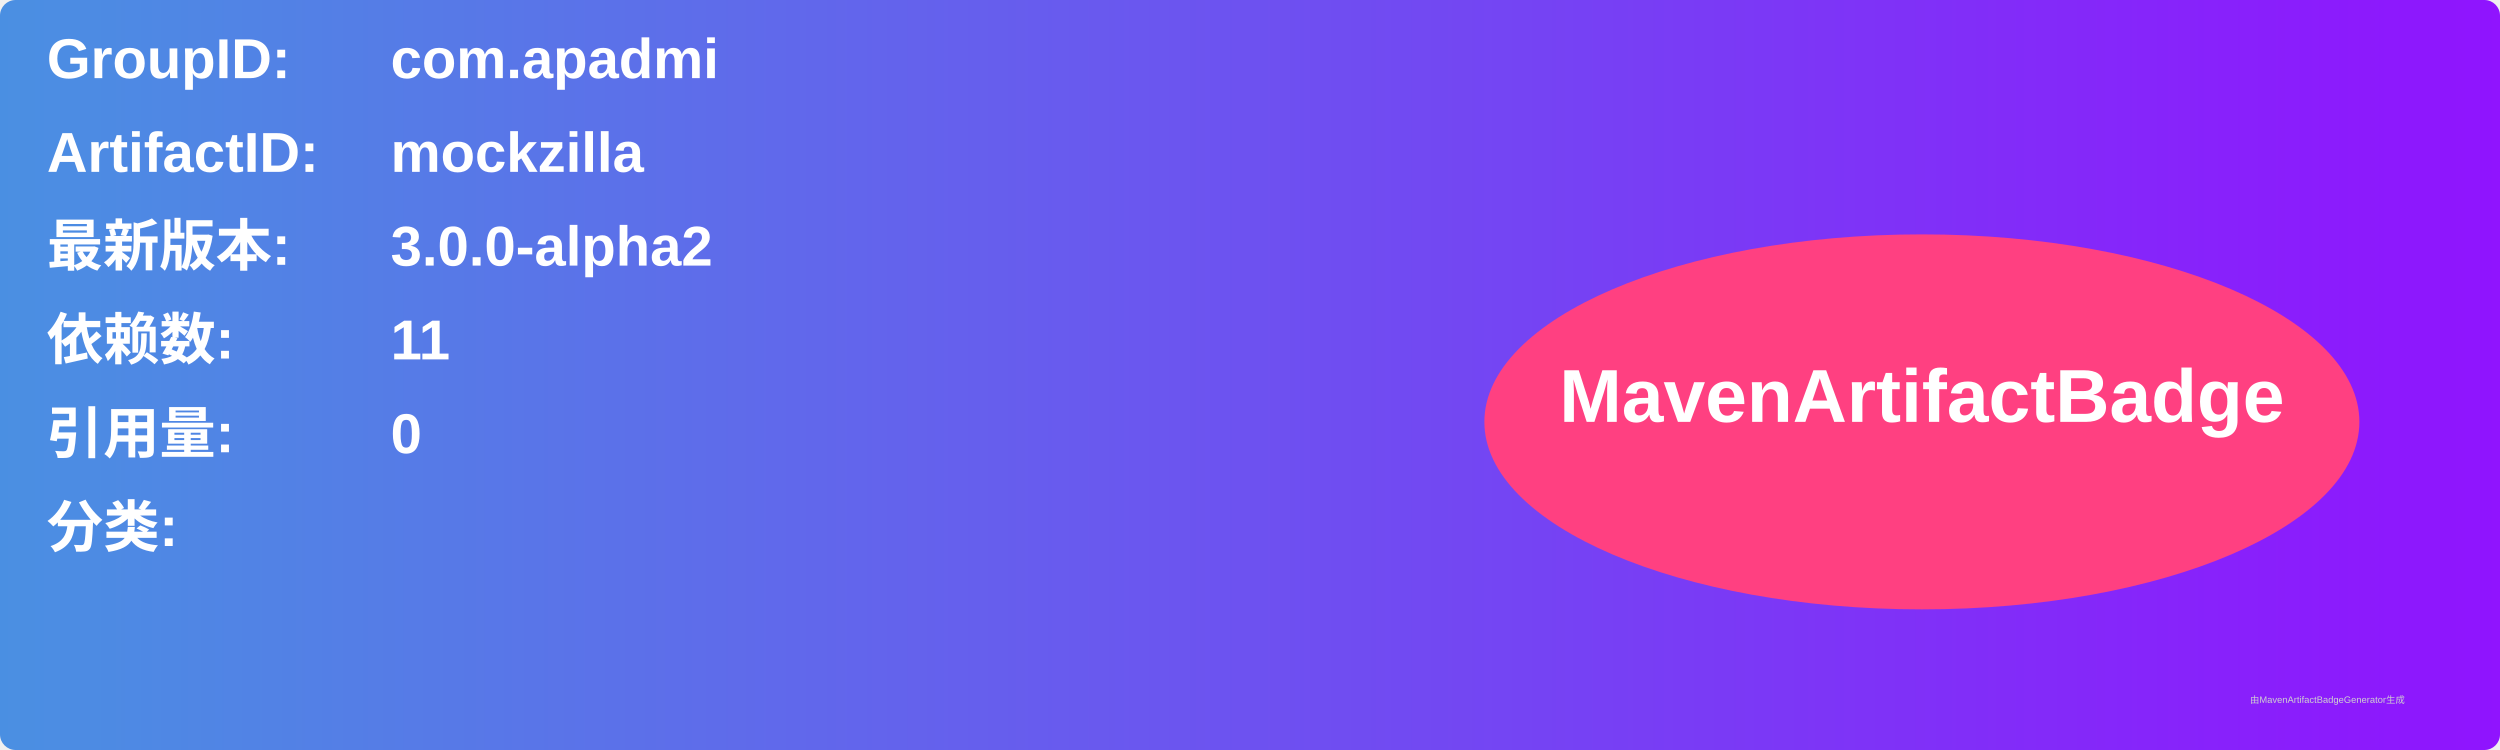
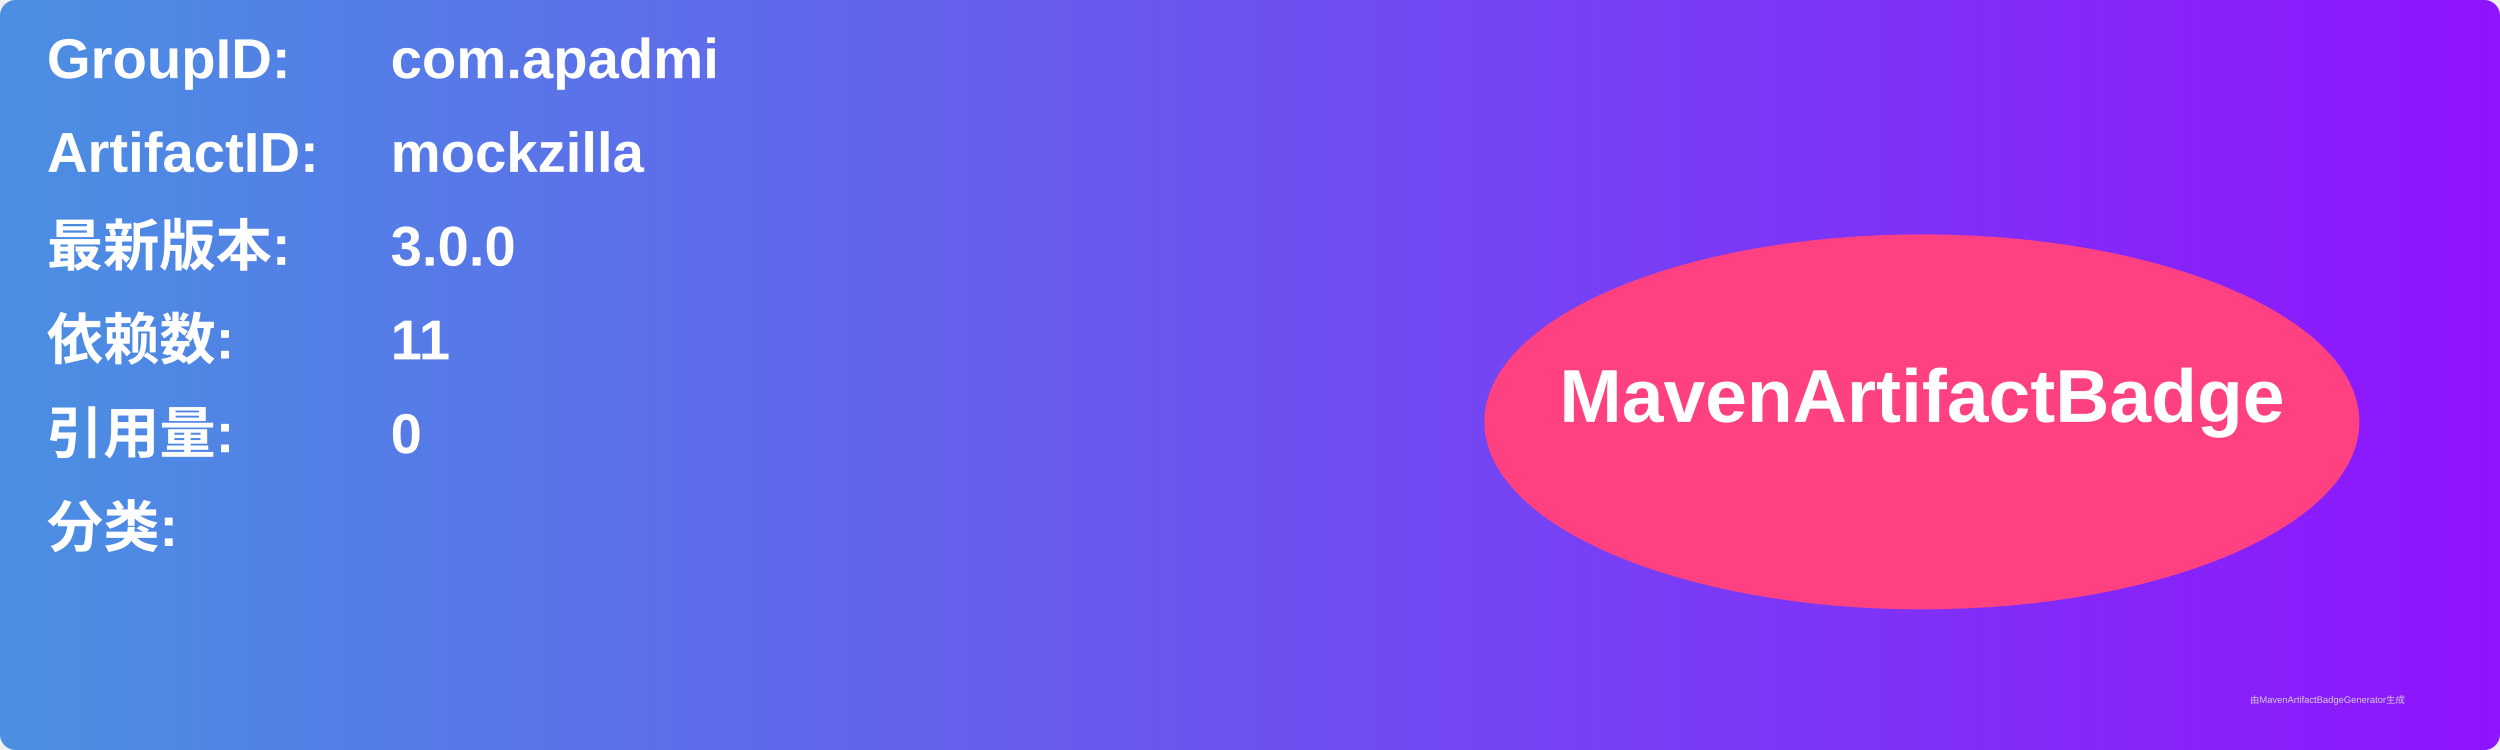
<svg xmlns="http://www.w3.org/2000/svg" width="800" height="240" viewBox="0 0 800 240">
  <linearGradient id="grad" x1="0%" y1="0%" x2="100%" y2="0%">
    <stop offset="0%" stop-color="#4a90e2" />
    <stop offset="100%" stop-color="#9013fe" />
  </linearGradient>
  <rect width="100%" height="100%" rx="5" ry="5" fill="url(#grad)" />
  <g transform="translate(15, 15)">
    <text x="0" y="10" font-family="Arial" font-size="18" fill="white" font-weight="bold" width="260">GroupID:</text>
    <text x="110" y="10" font-family="Arial" font-size="18" fill="white" font-weight="bold" width="460">com.apadmi</text>
    <text x="0" y="40" font-family="Arial" font-size="18" fill="white" font-weight="bold" width="260">ArtifactID:</text>
    <text x="110" y="40" font-family="Arial" font-size="18" fill="white" font-weight="bold" width="460">mockzilla</text>
    <text x="0" y="70" font-family="Arial" font-size="18" fill="white" font-weight="bold">最新版本:</text>
    <text x="110" y="70" font-family="Arial" font-size="18" fill="white" font-weight="bold">
-       <tspan font-weight="bold">3.0.0-alpha2</tspan>
+       <tspan font-weight="bold">3.0.0</tspan>
    </text>
    <text x="0" y="100" font-family="Arial" font-size="18" fill="white" font-weight="bold">依赖数: </text>
    <text x="110" y="100" font-family="Arial" font-size="18" fill="white">
      <tspan font-weight="bold">11</tspan>
    </text>
    <text x="0" y="130" font-family="Arial" font-size="18" fill="white" font-weight="bold">引用量: </text>
    <text x="110" y="130" font-family="Arial" font-size="18" fill="white">
      <tspan font-weight="bold">0</tspan>
    </text>
    <text x="0" y="160" font-family="Arial" font-size="18" fill="white" font-weight="bold">分类:</text>
    <text x="10" y="190" font-family="Arial" font-size="10" fill="white">
      <tspan font-weight="bold" />
    </text>
    <ellipse cx="600" cy="120" rx="140" ry="60" fill="#ff4081" />
    <text x="600" y="120" text-anchor="middle" font-family="Arial" font-size="24" fill="white" font-weight="bold">MavenArtifactBadge</text>
  </g>
  <text x="720" y="225" font-family="Arial" font-size="3" fill="#d0d0d0">由MavenArtifactBadgeGenerator生成</text>
</svg>
